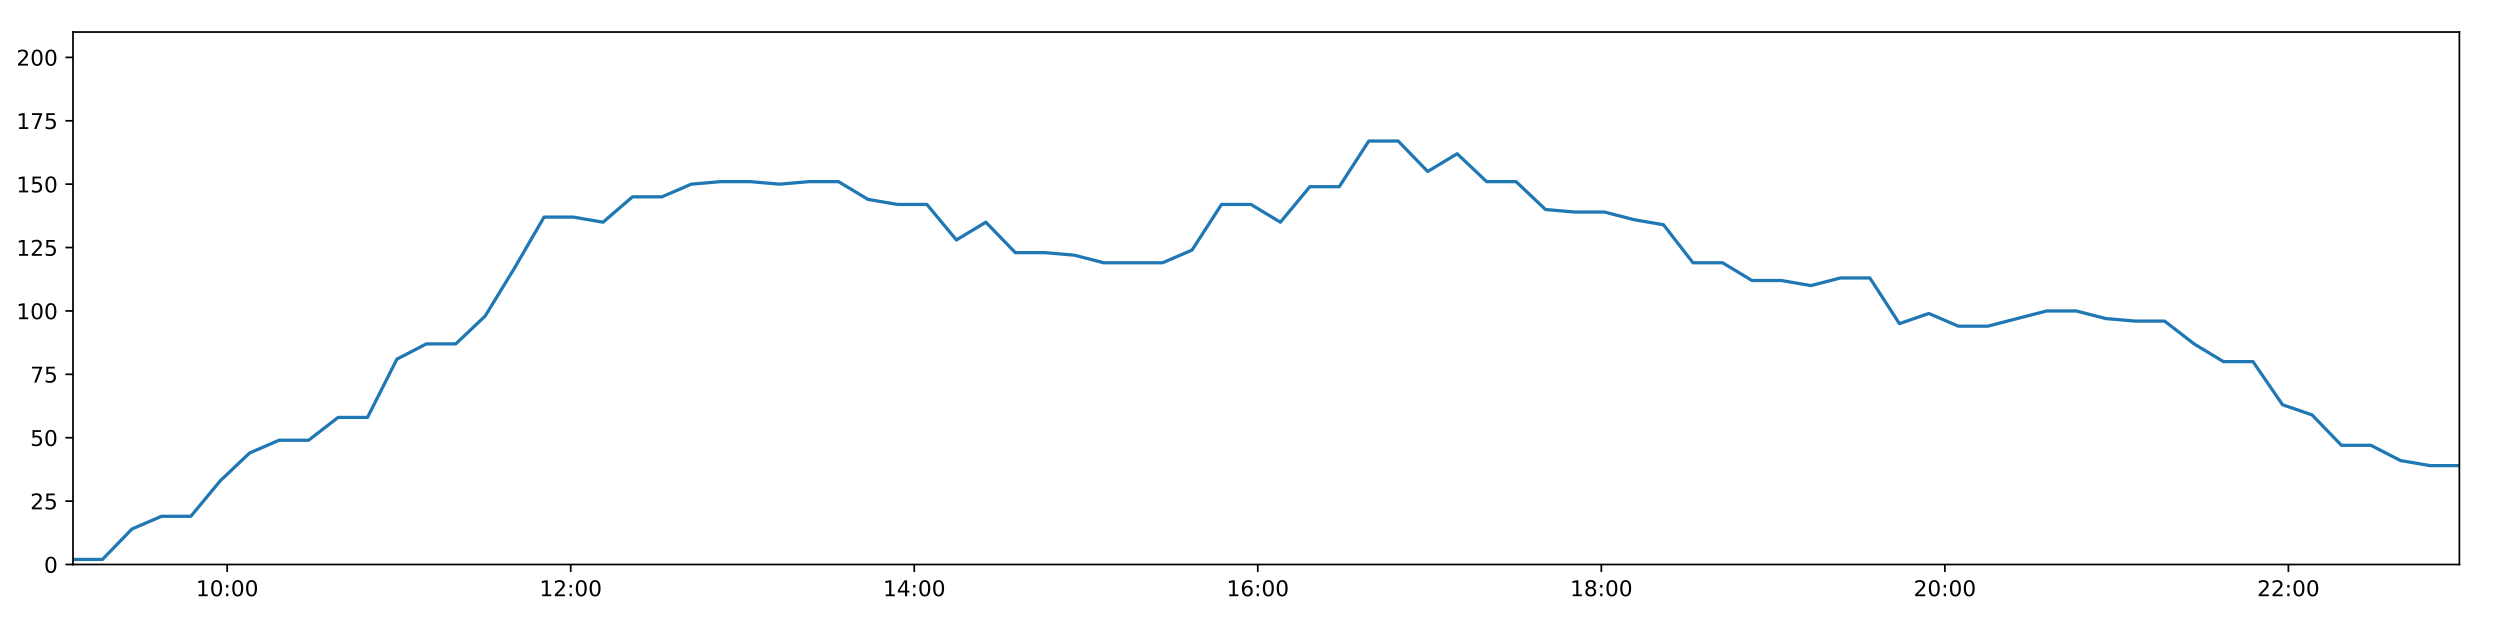
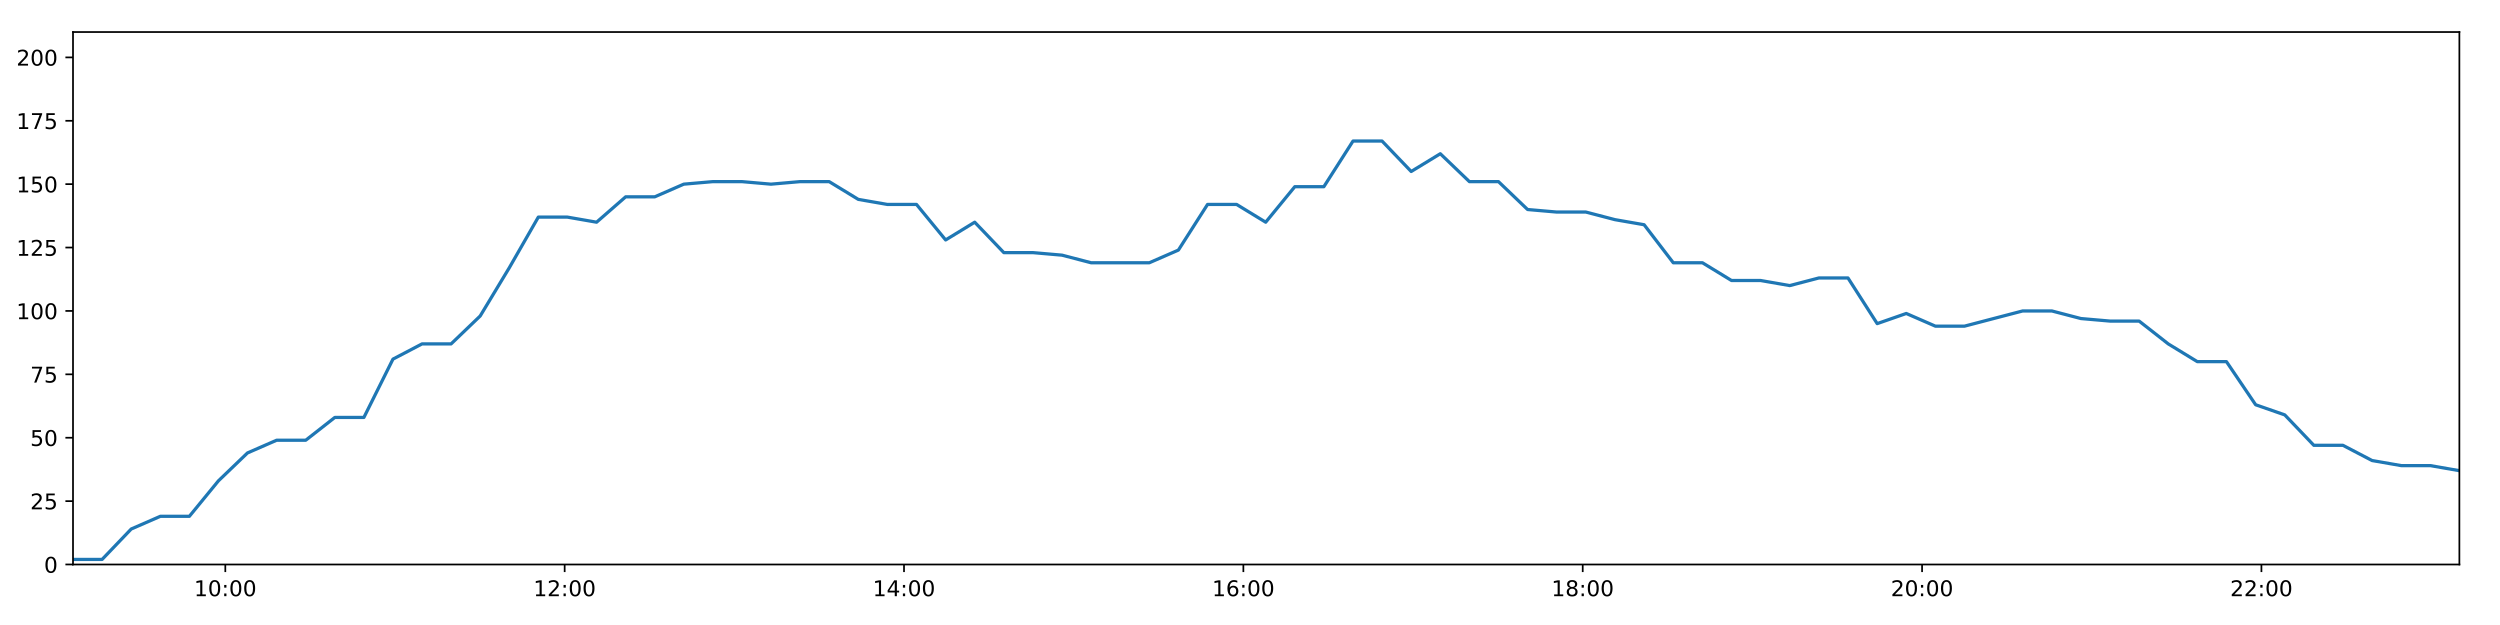
<svg xmlns="http://www.w3.org/2000/svg" xmlns:xlink="http://www.w3.org/1999/xlink" height="288pt" version="1.1" viewBox="0 0 1152 288" width="1152pt">
  <defs>
    <style type="text/css">
*{stroke-linecap:butt;stroke-linejoin:round;}
  </style>
  </defs>
  <g id="figure_1">
    <g id="patch_1">
      <path d="M 0 288  L 1152 288  L 1152 0  L 0 0  z " style="fill:#ffffff;" />
    </g>
    <g id="axes_1">
      <g id="patch_2">
        <path d="M 33.64 260.12  L 1133.28 260.12  L 1133.28 14.76  L 33.64 14.76  z " style="fill:#ffffff;" />
      </g>
      <g id="matplotlib.axis_1">
        <g id="xtick_1">
          <g id="line2d_1">
            <defs>
-               <path d="M 0 0  L 0 3.5  " id="m37832bcfa5" style="stroke:#000000;stroke-width:0.8;" />
-             </defs>
-             <g>
-               <use style="stroke:#000000;stroke-width:0.8;" x="104.687" xlink:href="#m37832bcfa5" y="260.12" />
+               <path d="M 0 0  L 0 3.5  " id="mc9bc4b125c" style="stroke:#000000;stroke-width:0.8;" />
+             </defs>
+             <g>
+               <use style="stroke:#000000;stroke-width:0.8;" x="103.822" xlink:href="#mc9bc4b125c" y="260.12" />
            </g>
          </g>
          <g id="text_1">
            <defs>
              <path d="M 12.406 8.297  L 28.516 8.297  L 28.516 63.922  L 10.984 60.406  L 10.984 69.391  L 28.422 72.906  L 38.281 72.906  L 38.281 8.297  L 54.391 8.297  L 54.391 0  L 12.406 0  z " id="DejaVuSans-49" />
              <path d="M 31.781 66.406  Q 24.172 66.406 20.328 58.906  Q 16.5 51.422 16.5 36.375  Q 16.5 21.391 20.328 13.891  Q 24.172 6.391 31.781 6.391  Q 39.453 6.391 43.281 13.891  Q 47.125 21.391 47.125 36.375  Q 47.125 51.422 43.281 58.906  Q 39.453 66.406 31.781 66.406  z M 31.781 74.219  Q 44.047 74.219 50.516 64.516  Q 56.984 54.828 56.984 36.375  Q 56.984 17.969 50.516 8.266  Q 44.047 -1.422 31.781 -1.422  Q 19.531 -1.422 13.062 8.266  Q 6.594 17.969 6.594 36.375  Q 6.594 54.828 13.062 64.516  Q 19.531 74.219 31.781 74.219  z " id="DejaVuSans-48" />
              <path d="M 11.719 12.406  L 22.016 12.406  L 22.016 0  L 11.719 0  z M 11.719 51.703  L 22.016 51.703  L 22.016 39.312  L 11.719 39.312  z " id="DejaVuSans-58" />
            </defs>
-             <g transform="translate(90.27715 274.7184)scale(0.1 -0.1)">
+             <g transform="translate(89.41213 274.7184)scale(0.1 -0.1)">
              <use xlink:href="#DejaVuSans-49" />
              <use x="63.623" xlink:href="#DejaVuSans-48" />
              <use x="127.246" xlink:href="#DejaVuSans-58" />
              <use x="160.938" xlink:href="#DejaVuSans-48" />
              <use x="224.561" xlink:href="#DejaVuSans-48" />
            </g>
          </g>
        </g>
        <g id="xtick_2">
          <g id="line2d_2">
            <g>
-               <use style="stroke:#000000;stroke-width:0.8;" x="262.988" xlink:href="#m37832bcfa5" y="260.12" />
+               <use style="stroke:#000000;stroke-width:0.8;" x="260.195" xlink:href="#mc9bc4b125c" y="260.12" />
            </g>
          </g>
          <g id="text_2">
            <defs>
              <path d="M 19.188 8.297  L 53.609 8.297  L 53.609 0  L 7.328 0  L 7.328 8.297  Q 12.938 14.109 22.625 23.891  Q 32.328 33.688 34.812 36.531  Q 39.547 41.844 41.422 45.531  Q 43.312 49.219 43.312 52.781  Q 43.312 58.594 39.234 62.25  Q 35.156 65.922 28.609 65.922  Q 23.969 65.922 18.812 64.312  Q 13.672 62.703 7.812 59.422  L 7.812 69.391  Q 13.766 71.781 18.938 73  Q 24.125 74.219 28.422 74.219  Q 39.75 74.219 46.484 68.547  Q 53.219 62.891 53.219 53.422  Q 53.219 48.922 51.531 44.891  Q 49.859 40.875 45.406 35.406  Q 44.188 33.984 37.641 27.219  Q 31.109 20.453 19.188 8.297  z " id="DejaVuSans-50" />
            </defs>
-             <g transform="translate(248.5784 274.7184)scale(0.1 -0.1)">
+             <g transform="translate(245.786 274.7184)scale(0.1 -0.1)">
              <use xlink:href="#DejaVuSans-49" />
              <use x="63.623" xlink:href="#DejaVuSans-50" />
              <use x="127.246" xlink:href="#DejaVuSans-58" />
              <use x="160.938" xlink:href="#DejaVuSans-48" />
              <use x="224.561" xlink:href="#DejaVuSans-48" />
            </g>
          </g>
        </g>
        <g id="xtick_3">
          <g id="line2d_3">
            <g>
-               <use style="stroke:#000000;stroke-width:0.8;" x="421.289" xlink:href="#m37832bcfa5" y="260.12" />
+               <use style="stroke:#000000;stroke-width:0.8;" x="416.569" xlink:href="#mc9bc4b125c" y="260.12" />
            </g>
          </g>
          <g id="text_3">
            <defs>
              <path d="M 37.797 64.312  L 12.891 25.391  L 37.797 25.391  z M 35.203 72.906  L 47.609 72.906  L 47.609 25.391  L 58.016 25.391  L 58.016 17.188  L 47.609 17.188  L 47.609 0  L 37.797 0  L 37.797 17.188  L 4.891 17.188  L 4.891 26.703  z " id="DejaVuSans-52" />
            </defs>
-             <g transform="translate(406.8797 274.7184)scale(0.1 -0.1)">
+             <g transform="translate(402.1599 274.7184)scale(0.1 -0.1)">
              <use xlink:href="#DejaVuSans-49" />
              <use x="63.623" xlink:href="#DejaVuSans-52" />
              <use x="127.246" xlink:href="#DejaVuSans-58" />
              <use x="160.938" xlink:href="#DejaVuSans-48" />
              <use x="224.561" xlink:href="#DejaVuSans-48" />
            </g>
          </g>
        </g>
        <g id="xtick_4">
          <g id="line2d_4">
            <g>
-               <use style="stroke:#000000;stroke-width:0.8;" x="579.59" xlink:href="#m37832bcfa5" y="260.12" />
+               <use style="stroke:#000000;stroke-width:0.8;" x="572.943" xlink:href="#mc9bc4b125c" y="260.12" />
            </g>
          </g>
          <g id="text_4">
            <defs>
              <path d="M 33.016 40.375  Q 26.375 40.375 22.484 35.828  Q 18.609 31.297 18.609 23.391  Q 18.609 15.531 22.484 10.953  Q 26.375 6.391 33.016 6.391  Q 39.656 6.391 43.531 10.953  Q 47.406 15.531 47.406 23.391  Q 47.406 31.297 43.531 35.828  Q 39.656 40.375 33.016 40.375  z M 52.594 71.297  L 52.594 62.312  Q 48.875 64.062 45.094 64.984  Q 41.312 65.922 37.594 65.922  Q 27.828 65.922 22.672 59.328  Q 17.531 52.734 16.797 39.406  Q 19.672 43.656 24.016 45.922  Q 28.375 48.188 33.594 48.188  Q 44.578 48.188 50.953 41.516  Q 57.328 34.859 57.328 23.391  Q 57.328 12.156 50.688 5.359  Q 44.047 -1.422 33.016 -1.422  Q 20.359 -1.422 13.672 8.266  Q 6.984 17.969 6.984 36.375  Q 6.984 53.656 15.188 63.938  Q 23.391 74.219 37.203 74.219  Q 40.922 74.219 44.703 73.484  Q 48.484 72.75 52.594 71.297  z " id="DejaVuSans-54" />
            </defs>
-             <g transform="translate(565.181 274.7184)scale(0.1 -0.1)">
+             <g transform="translate(558.5338 274.7184)scale(0.1 -0.1)">
              <use xlink:href="#DejaVuSans-49" />
              <use x="63.623" xlink:href="#DejaVuSans-54" />
              <use x="127.246" xlink:href="#DejaVuSans-58" />
              <use x="160.938" xlink:href="#DejaVuSans-48" />
              <use x="224.561" xlink:href="#DejaVuSans-48" />
            </g>
          </g>
        </g>
        <g id="xtick_5">
          <g id="line2d_5">
            <g>
-               <use style="stroke:#000000;stroke-width:0.8;" x="737.892" xlink:href="#m37832bcfa5" y="260.12" />
+               <use style="stroke:#000000;stroke-width:0.8;" x="729.317" xlink:href="#mc9bc4b125c" y="260.12" />
            </g>
          </g>
          <g id="text_5">
            <defs>
              <path d="M 31.781 34.625  Q 24.75 34.625 20.719 30.859  Q 16.703 27.094 16.703 20.516  Q 16.703 13.922 20.719 10.156  Q 24.75 6.391 31.781 6.391  Q 38.812 6.391 42.859 10.172  Q 46.922 13.969 46.922 20.516  Q 46.922 27.094 42.891 30.859  Q 38.875 34.625 31.781 34.625  z M 21.922 38.812  Q 15.578 40.375 12.031 44.719  Q 8.5 49.078 8.5 55.328  Q 8.5 64.062 14.719 69.141  Q 20.953 74.219 31.781 74.219  Q 42.672 74.219 48.875 69.141  Q 55.078 64.062 55.078 55.328  Q 55.078 49.078 51.531 44.719  Q 48 40.375 41.703 38.812  Q 48.828 37.156 52.797 32.312  Q 56.781 27.484 56.781 20.516  Q 56.781 9.906 50.312 4.234  Q 43.844 -1.422 31.781 -1.422  Q 19.734 -1.422 13.25 4.234  Q 6.781 9.906 6.781 20.516  Q 6.781 27.484 10.781 32.312  Q 14.797 37.156 21.922 38.812  z M 18.312 54.391  Q 18.312 48.734 21.844 45.562  Q 25.391 42.391 31.781 42.391  Q 38.141 42.391 41.719 45.562  Q 45.312 48.734 45.312 54.391  Q 45.312 60.062 41.719 63.234  Q 38.141 66.406 31.781 66.406  Q 25.391 66.406 21.844 63.234  Q 18.312 60.062 18.312 54.391  z " id="DejaVuSans-56" />
            </defs>
-             <g transform="translate(723.4823 274.7184)scale(0.1 -0.1)">
+             <g transform="translate(714.9077 274.7184)scale(0.1 -0.1)">
              <use xlink:href="#DejaVuSans-49" />
              <use x="63.623" xlink:href="#DejaVuSans-56" />
              <use x="127.246" xlink:href="#DejaVuSans-58" />
              <use x="160.938" xlink:href="#DejaVuSans-48" />
              <use x="224.561" xlink:href="#DejaVuSans-48" />
            </g>
          </g>
        </g>
        <g id="xtick_6">
          <g id="line2d_6">
            <g>
-               <use style="stroke:#000000;stroke-width:0.8;" x="896.193" xlink:href="#m37832bcfa5" y="260.12" />
+               <use style="stroke:#000000;stroke-width:0.8;" x="885.691" xlink:href="#mc9bc4b125c" y="260.12" />
            </g>
          </g>
          <g id="text_6">
-             <g transform="translate(881.7835 274.7184)scale(0.1 -0.1)">
+             <g transform="translate(871.2816 274.7184)scale(0.1 -0.1)">
              <use xlink:href="#DejaVuSans-50" />
              <use x="63.623" xlink:href="#DejaVuSans-48" />
              <use x="127.246" xlink:href="#DejaVuSans-58" />
              <use x="160.938" xlink:href="#DejaVuSans-48" />
              <use x="224.561" xlink:href="#DejaVuSans-48" />
            </g>
          </g>
        </g>
        <g id="xtick_7">
          <g id="line2d_7">
            <g>
-               <use style="stroke:#000000;stroke-width:0.8;" x="1054.494" xlink:href="#m37832bcfa5" y="260.12" />
+               <use style="stroke:#000000;stroke-width:0.8;" x="1042.065" xlink:href="#mc9bc4b125c" y="260.12" />
            </g>
          </g>
          <g id="text_7">
-             <g transform="translate(1040.085 274.7184)scale(0.1 -0.1)">
+             <g transform="translate(1027.655 274.7184)scale(0.1 -0.1)">
              <use xlink:href="#DejaVuSans-50" />
              <use x="63.623" xlink:href="#DejaVuSans-50" />
              <use x="127.246" xlink:href="#DejaVuSans-58" />
              <use x="160.938" xlink:href="#DejaVuSans-48" />
              <use x="224.561" xlink:href="#DejaVuSans-48" />
            </g>
          </g>
        </g>
      </g>
      <g id="matplotlib.axis_2">
        <g id="ytick_1">
          <g id="line2d_8">
            <defs>
-               <path d="M 0 0  L -3.5 0  " id="m1654a11fd5" style="stroke:#000000;stroke-width:0.8;" />
-             </defs>
-             <g>
-               <use style="stroke:#000000;stroke-width:0.8;" x="33.64" xlink:href="#m1654a11fd5" y="260.12" />
+               <path d="M 0 0  L -3.5 0  " id="medd38700db" style="stroke:#000000;stroke-width:0.8;" />
+             </defs>
+             <g>
+               <use style="stroke:#000000;stroke-width:0.8;" x="33.64" xlink:href="#medd38700db" y="260.12" />
            </g>
          </g>
          <g id="text_8">
            <g transform="translate(20.2775 263.9192)scale(0.1 -0.1)">
              <use xlink:href="#DejaVuSans-48" />
            </g>
          </g>
        </g>
        <g id="ytick_2">
          <g id="line2d_9">
            <g>
-               <use style="stroke:#000000;stroke-width:0.8;" x="33.64" xlink:href="#m1654a11fd5" y="230.91" />
+               <use style="stroke:#000000;stroke-width:0.8;" x="33.64" xlink:href="#medd38700db" y="230.91" />
            </g>
          </g>
          <g id="text_9">
            <defs>
              <path d="M 10.797 72.906  L 49.516 72.906  L 49.516 64.594  L 19.828 64.594  L 19.828 46.734  Q 21.969 47.469 24.109 47.828  Q 26.266 48.188 28.422 48.188  Q 40.625 48.188 47.75 41.5  Q 54.891 34.812 54.891 23.391  Q 54.891 11.625 47.562 5.094  Q 40.234 -1.422 26.906 -1.422  Q 22.312 -1.422 17.547 -0.641  Q 12.797 0.141 7.719 1.703  L 7.719 11.625  Q 12.109 9.234 16.797 8.062  Q 21.484 6.891 26.703 6.891  Q 35.156 6.891 40.078 11.328  Q 45.016 15.766 45.016 23.391  Q 45.016 31 40.078 35.438  Q 35.156 39.891 26.703 39.891  Q 22.75 39.891 18.812 39.016  Q 14.891 38.141 10.797 36.281  z " id="DejaVuSans-53" />
            </defs>
            <g transform="translate(13.915 234.7097)scale(0.1 -0.1)">
              <use xlink:href="#DejaVuSans-50" />
              <use x="63.623" xlink:href="#DejaVuSans-53" />
            </g>
          </g>
        </g>
        <g id="ytick_3">
          <g id="line2d_10">
            <g>
-               <use style="stroke:#000000;stroke-width:0.8;" x="33.64" xlink:href="#m1654a11fd5" y="201.701" />
+               <use style="stroke:#000000;stroke-width:0.8;" x="33.64" xlink:href="#medd38700db" y="201.701" />
            </g>
          </g>
          <g id="text_10">
            <g transform="translate(13.915 205.5002)scale(0.1 -0.1)">
              <use xlink:href="#DejaVuSans-53" />
              <use x="63.623" xlink:href="#DejaVuSans-48" />
            </g>
          </g>
        </g>
        <g id="ytick_4">
          <g id="line2d_11">
            <g>
-               <use style="stroke:#000000;stroke-width:0.8;" x="33.64" xlink:href="#m1654a11fd5" y="172.491" />
+               <use style="stroke:#000000;stroke-width:0.8;" x="33.64" xlink:href="#medd38700db" y="172.491" />
            </g>
          </g>
          <g id="text_11">
            <defs>
              <path d="M 8.203 72.906  L 55.078 72.906  L 55.078 68.703  L 28.609 0  L 18.312 0  L 43.219 64.594  L 8.203 64.594  z " id="DejaVuSans-55" />
            </defs>
            <g transform="translate(13.915 176.2906)scale(0.1 -0.1)">
              <use xlink:href="#DejaVuSans-55" />
              <use x="63.623" xlink:href="#DejaVuSans-53" />
            </g>
          </g>
        </g>
        <g id="ytick_5">
          <g id="line2d_12">
            <g>
-               <use style="stroke:#000000;stroke-width:0.8;" x="33.64" xlink:href="#m1654a11fd5" y="143.282" />
+               <use style="stroke:#000000;stroke-width:0.8;" x="33.64" xlink:href="#medd38700db" y="143.282" />
            </g>
          </g>
          <g id="text_12">
            <g transform="translate(7.5525 147.0811)scale(0.1 -0.1)">
              <use xlink:href="#DejaVuSans-49" />
              <use x="63.623" xlink:href="#DejaVuSans-48" />
              <use x="127.246" xlink:href="#DejaVuSans-48" />
            </g>
          </g>
        </g>
        <g id="ytick_6">
          <g id="line2d_13">
            <g>
-               <use style="stroke:#000000;stroke-width:0.8;" x="33.64" xlink:href="#m1654a11fd5" y="114.072" />
+               <use style="stroke:#000000;stroke-width:0.8;" x="33.64" xlink:href="#medd38700db" y="114.072" />
            </g>
          </g>
          <g id="text_13">
            <g transform="translate(7.5525 117.8716)scale(0.1 -0.1)">
              <use xlink:href="#DejaVuSans-49" />
              <use x="63.623" xlink:href="#DejaVuSans-50" />
              <use x="127.246" xlink:href="#DejaVuSans-53" />
            </g>
          </g>
        </g>
        <g id="ytick_7">
          <g id="line2d_14">
            <g>
-               <use style="stroke:#000000;stroke-width:0.8;" x="33.64" xlink:href="#m1654a11fd5" y="84.863" />
+               <use style="stroke:#000000;stroke-width:0.8;" x="33.64" xlink:href="#medd38700db" y="84.863" />
            </g>
          </g>
          <g id="text_14">
            <g transform="translate(7.5525 88.66208)scale(0.1 -0.1)">
              <use xlink:href="#DejaVuSans-49" />
              <use x="63.623" xlink:href="#DejaVuSans-53" />
              <use x="127.246" xlink:href="#DejaVuSans-48" />
            </g>
          </g>
        </g>
        <g id="ytick_8">
          <g id="line2d_15">
            <g>
-               <use style="stroke:#000000;stroke-width:0.8;" x="33.64" xlink:href="#m1654a11fd5" y="55.653" />
+               <use style="stroke:#000000;stroke-width:0.8;" x="33.64" xlink:href="#medd38700db" y="55.653" />
            </g>
          </g>
          <g id="text_15">
            <g transform="translate(7.5525 59.45255)scale(0.1 -0.1)">
              <use xlink:href="#DejaVuSans-49" />
              <use x="63.623" xlink:href="#DejaVuSans-55" />
              <use x="127.246" xlink:href="#DejaVuSans-53" />
            </g>
          </g>
        </g>
        <g id="ytick_9">
          <g id="line2d_16">
            <g>
-               <use style="stroke:#000000;stroke-width:0.8;" x="33.64" xlink:href="#m1654a11fd5" y="26.444" />
+               <use style="stroke:#000000;stroke-width:0.8;" x="33.64" xlink:href="#medd38700db" y="26.444" />
            </g>
          </g>
          <g id="text_16">
            <g transform="translate(7.5525 30.24303)scale(0.1 -0.1)">
              <use xlink:href="#DejaVuSans-50" />
              <use x="63.623" xlink:href="#DejaVuSans-48" />
              <use x="127.246" xlink:href="#DejaVuSans-48" />
            </g>
          </g>
        </g>
      </g>
      <g id="line2d_17">
-         <path clip-path="url(#pdc27ca0e84)" d="M 33.64 257.783  L 47.212 257.783  L 60.798 243.763  L 74.361 237.921  L 87.919 237.921  L 101.48 221.563  L 115.033 208.711  L 128.592 202.869  L 142.191 202.869  L 155.776 192.354  L 169.336 192.354  L 182.896 165.481  L 196.45 158.471  L 210.007 158.471  L 223.577 145.619  L 237.137 123.419  L 250.697 100.052  L 264.289 100.052  L 277.878 102.389  L 291.434 90.705  L 304.991 90.705  L 318.553 84.863  L 332.11 83.694  L 345.673 83.694  L 359.228 84.863  L 372.791 83.694  L 386.375 83.694  L 399.962 91.873  L 413.549 94.21  L 427.116 94.21  L 440.704 110.567  L 454.27 102.389  L 467.854 116.409  L 481.418 116.409  L 495.004 117.578  L 508.573 121.083  L 522.153 121.083  L 535.712 121.083  L 549.281 115.241  L 562.877 94.21  L 576.452 94.21  L 590.01 102.389  L 603.577 86.031  L 617.134 86.031  L 630.735 65  L 644.29 65  L 657.875 79.021  L 671.457 70.842  L 685.026 83.694  L 698.591 83.694  L 712.176 96.547  L 725.774 97.715  L 739.361 97.715  L 752.946 101.22  L 766.531 103.557  L 780.133 121.083  L 793.748 121.083  L 807.306 129.261  L 820.887 129.261  L 834.477 131.598  L 848.034 128.093  L 861.634 128.093  L 875.26 149.124  L 888.818 144.45  L 902.4 150.292  L 915.991 150.292  L 929.557 146.787  L 943.145 143.282  L 956.706 143.282  L 970.293 146.787  L 983.867 147.955  L 997.45 147.955  L 1011.035 158.471  L 1024.592 166.65  L 1038.18 166.65  L 1051.796 186.512  L 1065.383 191.186  L 1078.944 205.206  L 1092.529 205.206  L 1106.115 212.216  L 1119.697 214.553  L 1133.28 214.553  " style="fill:none;stroke:#1f77b4;stroke-linecap:square;stroke-width:1.5;" />
+         <path clip-path="url(#p9908662cd0)" d="M 33.64 257.783  L 47.047 257.783  L 60.467 243.763  L 73.866 237.921  L 87.258 237.921  L 100.654 221.563  L 114.042 208.711  L 127.436 202.869  L 140.87 202.869  L 154.289 192.354  L 167.683 192.354  L 181.078 165.481  L 194.467 158.471  L 207.86 158.471  L 221.264 145.619  L 234.66 123.419  L 248.054 100.052  L 261.481 100.052  L 274.904 102.389  L 288.296 90.705  L 301.687 90.705  L 315.084 84.863  L 328.476 83.694  L 341.874 83.694  L 355.264 84.863  L 368.662 83.694  L 382.08 83.694  L 395.502 91.873  L 408.924 94.21  L 422.326 94.21  L 435.747 110.567  L 449.148 102.389  L 462.568 116.409  L 475.967 116.409  L 489.387 117.578  L 502.79 121.083  L 516.205 121.083  L 529.599 121.083  L 543.003 115.241  L 556.434 94.21  L 569.843 94.21  L 583.236 102.389  L 596.638 86.031  L 610.03 86.031  L 623.465 65  L 636.855 65  L 650.275 79.021  L 663.691 70.842  L 677.095 83.694  L 690.495 83.694  L 703.915 96.547  L 717.347 97.715  L 730.769 97.715  L 744.189 101.22  L 757.608 103.557  L 771.044 121.083  L 784.494 121.083  L 797.887 129.261  L 811.302 129.261  L 824.726 131.598  L 838.119 128.093  L 851.553 128.093  L 865.013 149.124  L 878.405 144.45  L 891.823 150.292  L 905.248 150.292  L 918.649 146.787  L 932.071 143.282  L 945.467 143.282  L 958.889 146.787  L 972.298 147.955  L 985.715 147.955  L 999.134 158.471  L 1012.527 166.65  L 1025.949 166.65  L 1039.399 186.512  L 1052.821 191.186  L 1066.217 205.206  L 1079.636 205.206  L 1093.057 212.216  L 1106.474 214.553  L 1119.891 214.553  L 1133.28 216.89  " style="fill:none;stroke:#1f77b4;stroke-linecap:square;stroke-width:1.5;" />
      </g>
      <g id="patch_3">
        <path d="M 33.64 260.12  L 33.64 14.76  " style="fill:none;stroke:#000000;stroke-linecap:square;stroke-linejoin:miter;stroke-width:0.8;" />
      </g>
      <g id="patch_4">
        <path d="M 1133.28 260.12  L 1133.28 14.76  " style="fill:none;stroke:#000000;stroke-linecap:square;stroke-linejoin:miter;stroke-width:0.8;" />
      </g>
      <g id="patch_5">
        <path d="M 33.64 260.12  L 1133.28 260.12  " style="fill:none;stroke:#000000;stroke-linecap:square;stroke-linejoin:miter;stroke-width:0.8;" />
      </g>
      <g id="patch_6">
        <path d="M 33.64 14.76  L 1133.28 14.76  " style="fill:none;stroke:#000000;stroke-linecap:square;stroke-linejoin:miter;stroke-width:0.8;" />
      </g>
    </g>
  </g>
  <defs>
-     <clipPath id="pdc27ca0e84">
+     <clipPath id="p9908662cd0">
      <rect height="245.36" width="1099.64" x="33.64" y="14.76" />
    </clipPath>
  </defs>
</svg>
